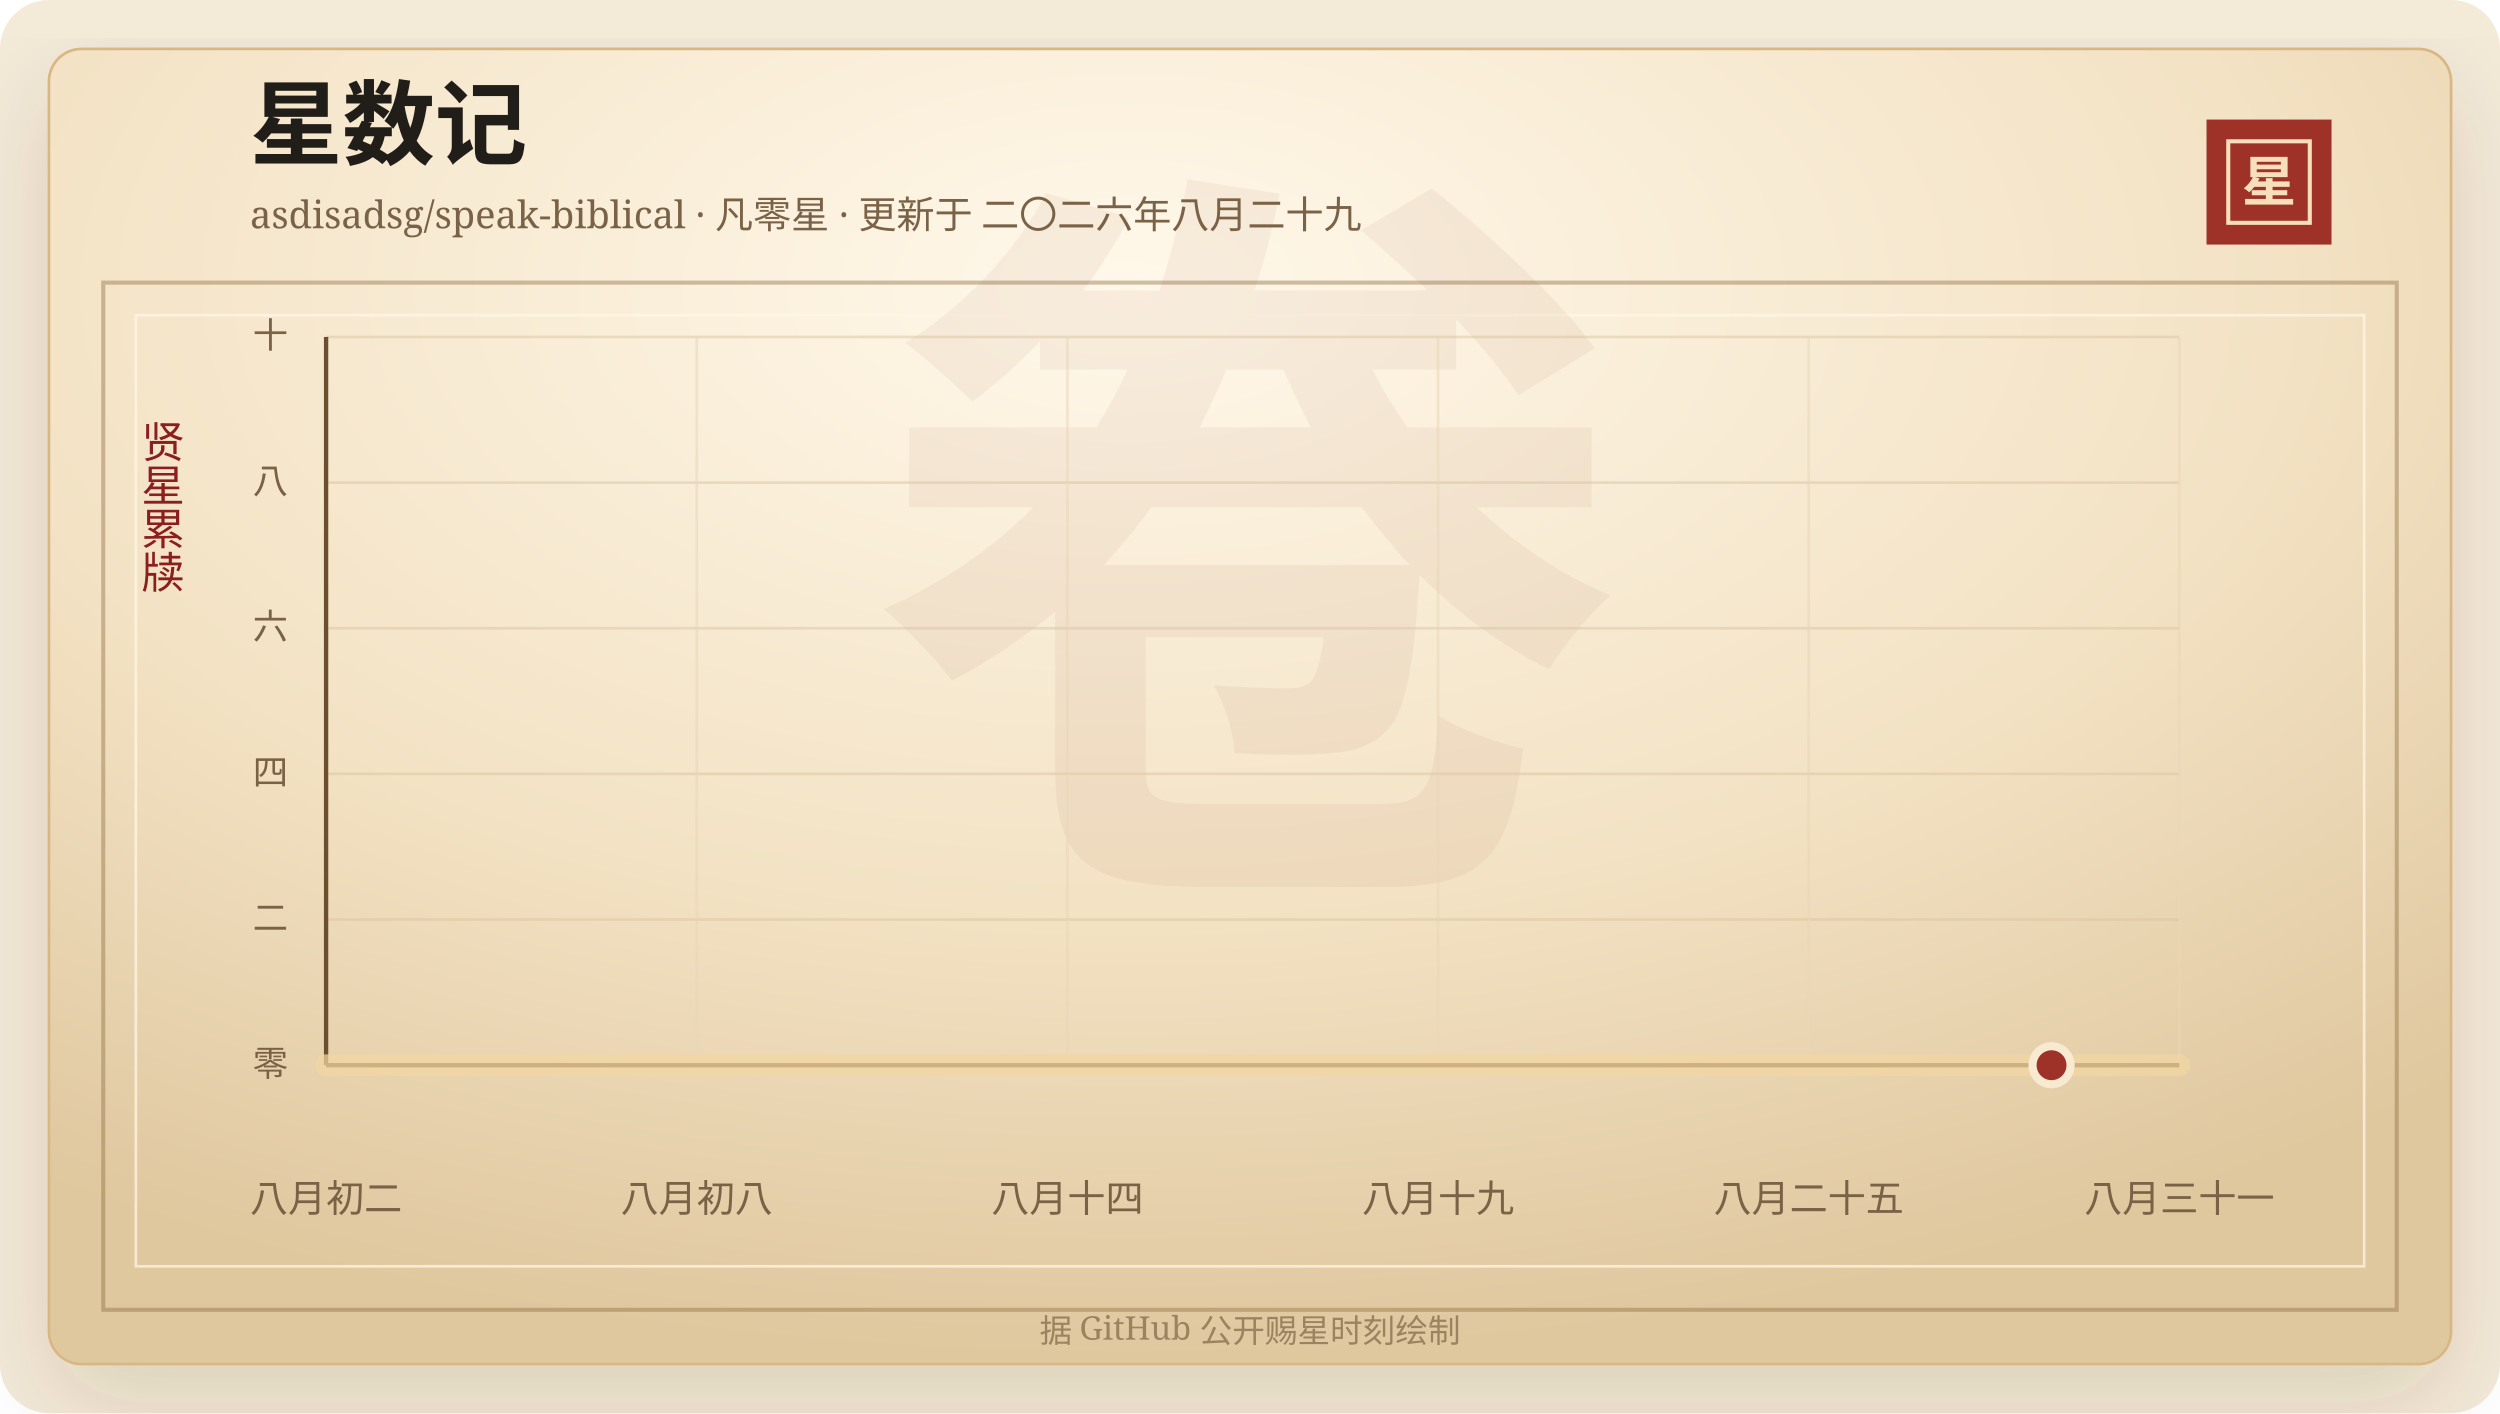
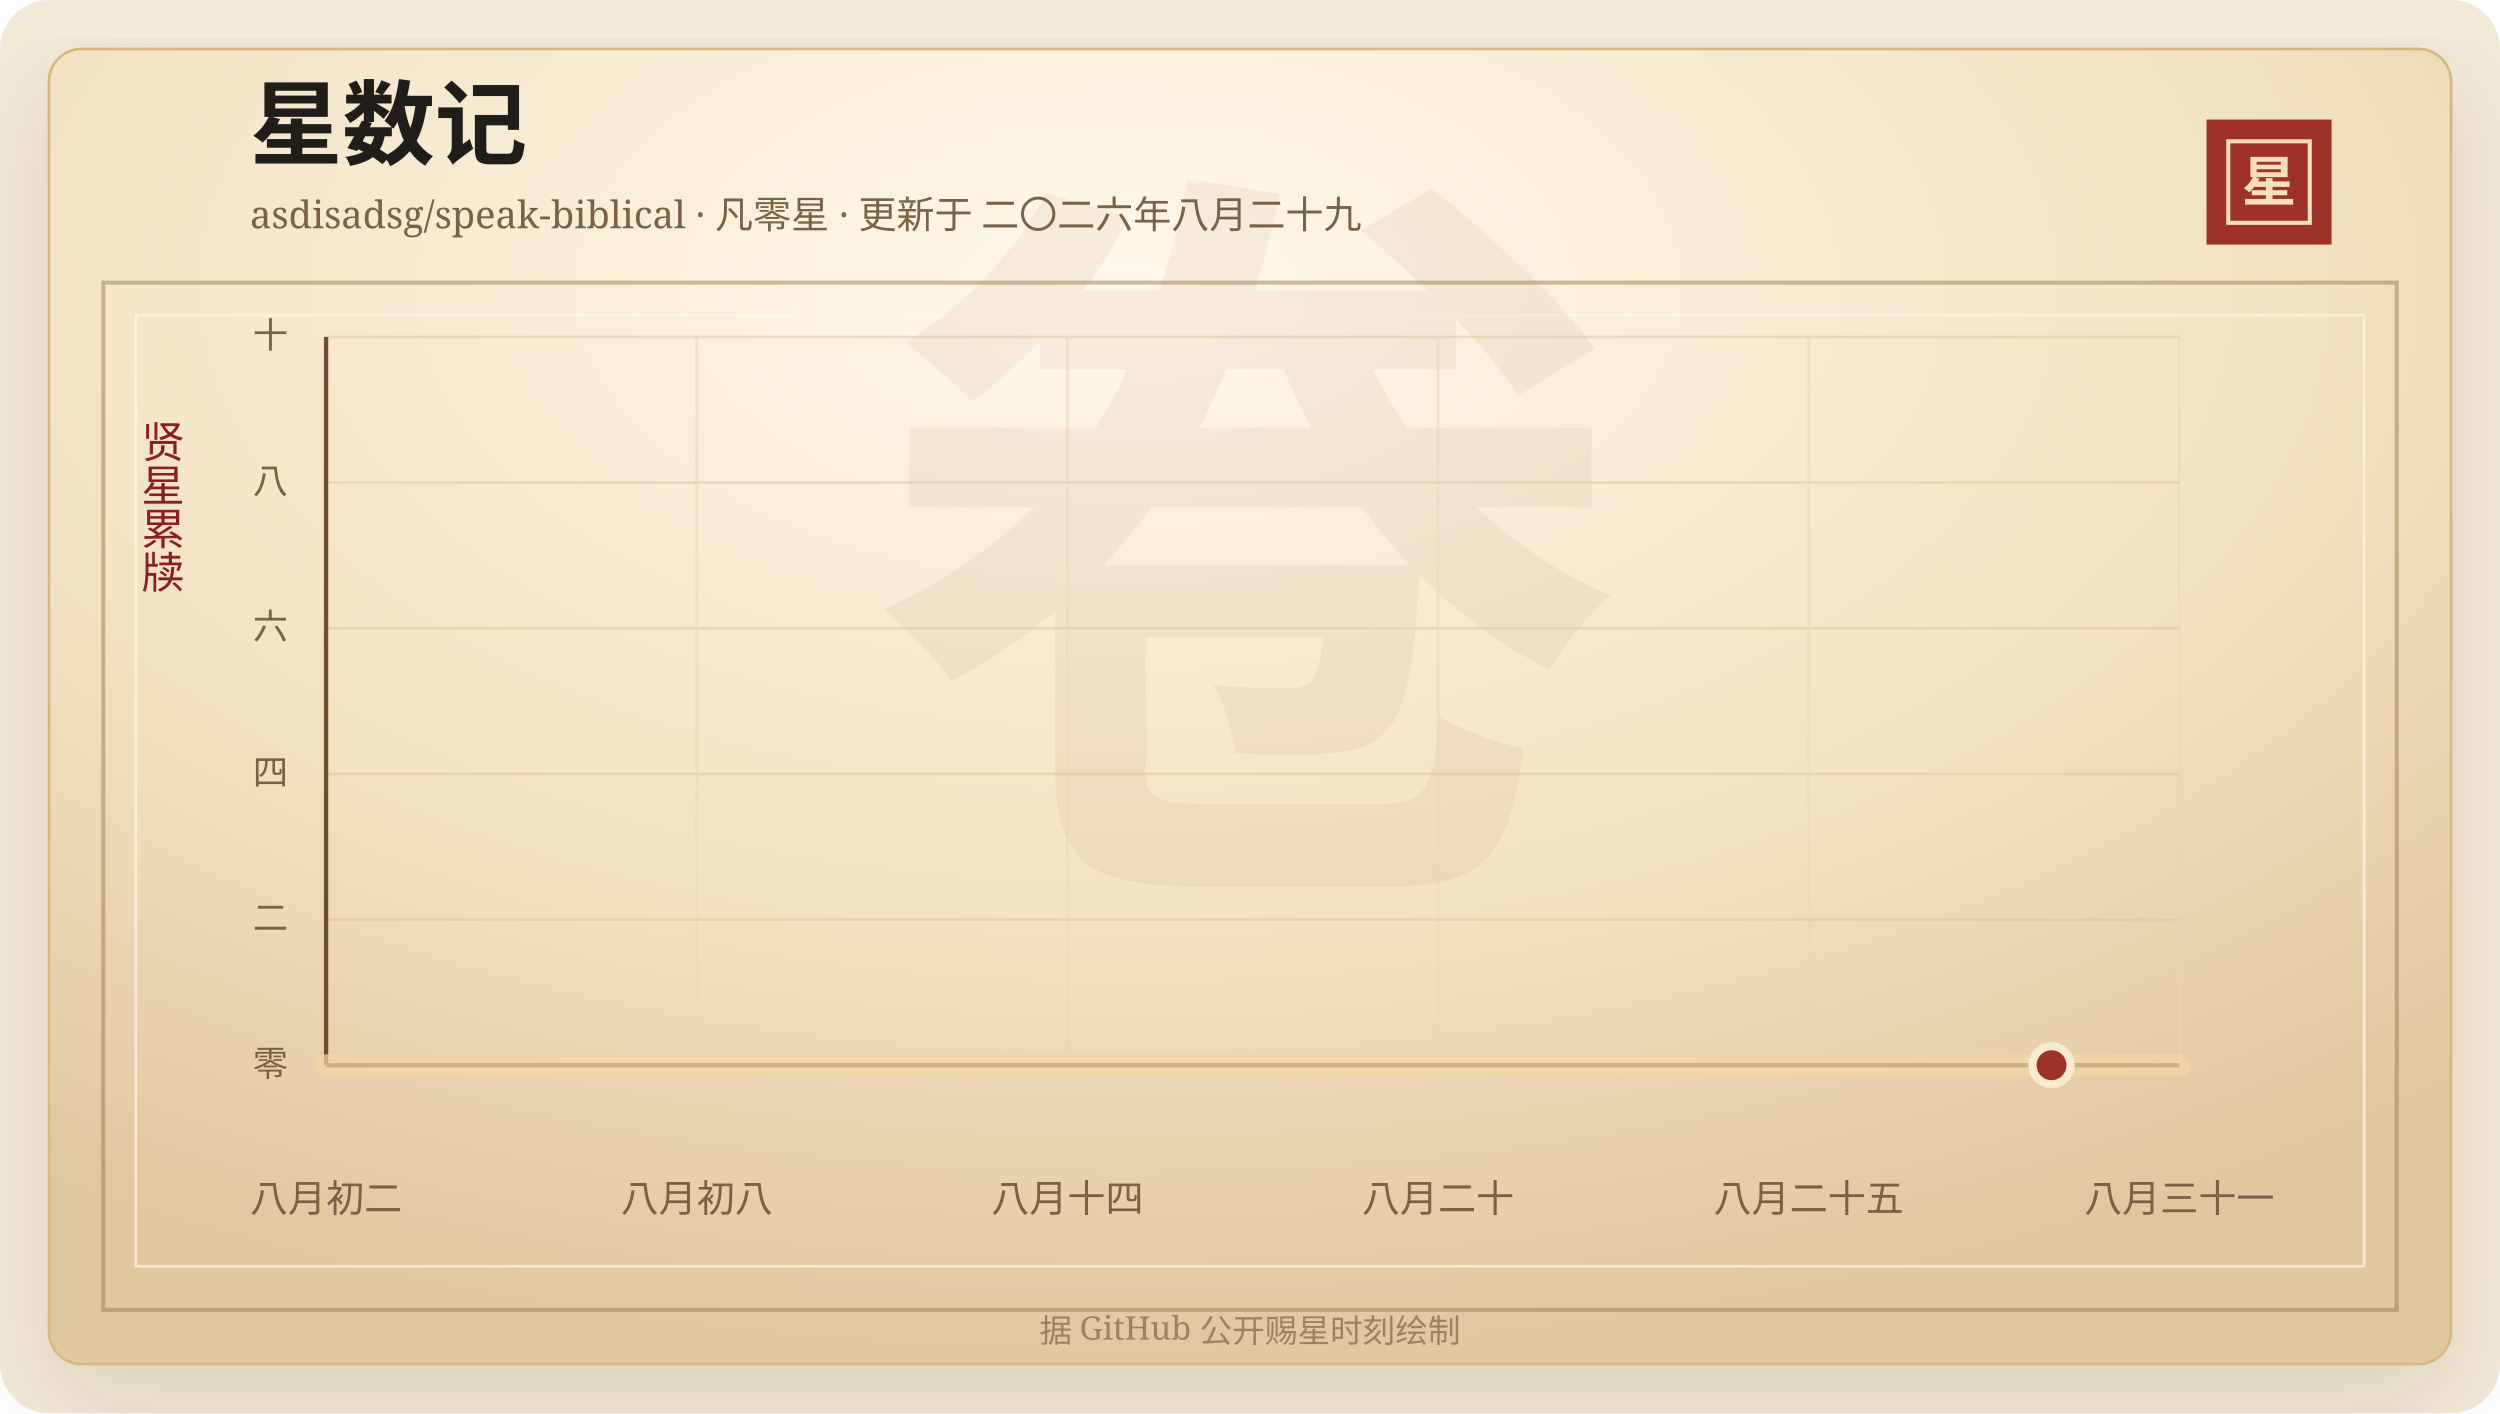
<svg xmlns="http://www.w3.org/2000/svg" width="920" height="520" viewBox="0 0 920 520" role="img" aria-labelledby="title desc">
  <defs>
    <linearGradient id="line" x1="0" x2="1" y1="0" y2="0">
      <stop offset="0%" stop-color="#7d2017" />
      <stop offset="58%" stop-color="#b33426" />
      <stop offset="100%" stop-color="#d65a32" />
    </linearGradient>
    <linearGradient id="area" x1="0" x2="0" y1="0" y2="1">
      <stop offset="0%" stop-color="#b33426" stop-opacity="0.2" />
      <stop offset="100%" stop-color="#b33426" stop-opacity="0" />
    </linearGradient>
    <radialGradient id="paper" cx="45%" cy="18%" r="82%">
      <stop offset="0%" stop-color="#fff8ea" />
      <stop offset="58%" stop-color="#f3e2c4" />
      <stop offset="100%" stop-color="#dfc79e" />
    </radialGradient>
    <filter id="shadow" x="-20%" y="-20%" width="140%" height="140%">
      <feDropShadow dx="0" dy="14" stdDeviation="18" flood-color="#3b2a20" flood-opacity="0.14" />
    </filter>
  </defs>
  <rect width="920" height="520" rx="18" fill="#f4ead8" />
  <rect x="18" y="18" width="884" height="484" rx="12" fill="url(#paper)" stroke="#d8b783" filter="url(#shadow)" />
  <rect x="38" y="104" width="844" height="378" fill="none" stroke="#8c6b3f" stroke-opacity="0.42" stroke-width="1.5" />
  <rect x="50" y="116" width="820" height="350" fill="none" stroke="#fff7e5" stroke-opacity="0.72" />
  <text x="460" y="304" text-anchor="middle" fill="#8c342a" fill-opacity="0.06" font-family="Songti SC, STSong, SimSun, serif" font-size="280" font-weight="700">卷</text>
  <text x="92" y="58" fill="#211d18" font-family="Songti SC, STSong, SimSun, serif" font-size="34" font-weight="700">星数记</text>
  <text x="92" y="84" fill="#7a6247" font-family="Songti SC, STSong, SimSun, serif" font-size="14.0">asdisadsg/speak-biblical · 凡零星 · 更新于 二〇二六年八月二十九</text>
  <rect x="812" y="44" width="46" height="46" fill="#9e3228" />
  <rect x="820" y="52" width="30" height="30" fill="none" stroke="#f6dfba" stroke-width="1.5" />
  <text x="835" y="74" text-anchor="middle" fill="#f6dfba" font-family="Songti SC, STSong, SimSun, serif" font-size="20" font-weight="700">星</text>
  <text x="60" y="166" text-anchor="middle" fill="#8b1e1e" font-family="Songti SC, STSong, SimSun, serif" font-size="16" writing-mode="vertical-rl">贤星累牍</text>
  <line x1="120" y1="392.00" x2="802" y2="392.00" stroke="#d9c29e" stroke-opacity="0.48" />
  <text x="106" y="396.00" text-anchor="end" fill="#7a6247" font-family="Songti SC, STSong, SimSun, serif" font-size="13">零</text>
  <line x1="120" y1="338.40" x2="802" y2="338.40" stroke="#d9c29e" stroke-opacity="0.48" />
  <text x="106" y="342.40" text-anchor="end" fill="#7a6247" font-family="Songti SC, STSong, SimSun, serif" font-size="13">二</text>
  <line x1="120" y1="284.80" x2="802" y2="284.80" stroke="#d9c29e" stroke-opacity="0.48" />
  <text x="106" y="288.80" text-anchor="end" fill="#7a6247" font-family="Songti SC, STSong, SimSun, serif" font-size="13">四</text>
  <line x1="120" y1="231.20" x2="802" y2="231.20" stroke="#d9c29e" stroke-opacity="0.48" />
  <text x="106" y="235.20" text-anchor="end" fill="#7a6247" font-family="Songti SC, STSong, SimSun, serif" font-size="13">六</text>
  <line x1="120" y1="177.60" x2="802" y2="177.60" stroke="#d9c29e" stroke-opacity="0.48" />
  <text x="106" y="181.60" text-anchor="end" fill="#7a6247" font-family="Songti SC, STSong, SimSun, serif" font-size="13">八</text>
  <line x1="120" y1="124.00" x2="802" y2="124.00" stroke="#d9c29e" stroke-opacity="0.48" />
  <text x="106" y="128.00" text-anchor="end" fill="#7a6247" font-family="Songti SC, STSong, SimSun, serif" font-size="13">十</text>
  <line x1="120.00" y1="124" x2="120.00" y2="392" stroke="#ead6b7" stroke-opacity="0.54" />
  <text x="120.00" y="446" text-anchor="middle" fill="#7a6247" font-family="Songti SC, STSong, SimSun, serif" font-size="14">八月初二</text>
  <line x1="256.40" y1="124" x2="256.40" y2="392" stroke="#ead6b7" stroke-opacity="0.54" />
  <text x="256.40" y="446" text-anchor="middle" fill="#7a6247" font-family="Songti SC, STSong, SimSun, serif" font-size="14">八月初八</text>
  <line x1="392.80" y1="124" x2="392.80" y2="392" stroke="#ead6b7" stroke-opacity="0.54" />
  <text x="392.80" y="446" text-anchor="middle" fill="#7a6247" font-family="Songti SC, STSong, SimSun, serif" font-size="14">八月十四</text>
  <line x1="529.20" y1="124" x2="529.20" y2="392" stroke="#ead6b7" stroke-opacity="0.54" />
-   <text x="529.20" y="446" text-anchor="middle" fill="#7a6247" font-family="Songti SC, STSong, SimSun, serif" font-size="14">八月十九</text>
+   <text x="529.20" y="446" text-anchor="middle" fill="#7a6247" font-family="Songti SC, STSong, SimSun, serif" font-size="14">八月二十</text>
  <line x1="665.60" y1="124" x2="665.60" y2="392" stroke="#ead6b7" stroke-opacity="0.54" />
  <text x="665.60" y="446" text-anchor="middle" fill="#7a6247" font-family="Songti SC, STSong, SimSun, serif" font-size="14">八月二十五</text>
  <line x1="802.00" y1="124" x2="802.00" y2="392" stroke="#ead6b7" stroke-opacity="0.54" />
  <text x="802.00" y="446" text-anchor="middle" fill="#7a6247" font-family="Songti SC, STSong, SimSun, serif" font-size="14">八月三十一</text>
  <line x1="120" y1="392" x2="802" y2="392" stroke="#6c4f2e" stroke-width="1.6" />
  <line x1="120" y1="124" x2="120" y2="392" stroke="#6c4f2e" stroke-width="1.6" />
  <polygon points="120.00,392.00 120.00,392.00 802.00,392.00 802.00,392.00" fill="url(#area)" />
  <polyline points="120.00,392.00 802.00,392.00" fill="none" stroke="#f3d7a2" stroke-width="8" stroke-linecap="round" stroke-linejoin="round" opacity="0.72" />
  <polyline points="120.00,392.00 802.00,392.00" fill="none" stroke="url(#line)" stroke-width="4.2" stroke-linecap="round" stroke-linejoin="round" />
  <circle cx="754.97" cy="392.00" r="7" fill="#9e3228" stroke="#f7ead1" stroke-width="3" />
  <text x="460" y="494" text-anchor="middle" fill="#9b8361" font-family="Songti SC, STSong, SimSun, serif" font-size="12">据 GitHub 公开赐星时刻绘制</text>
</svg>
